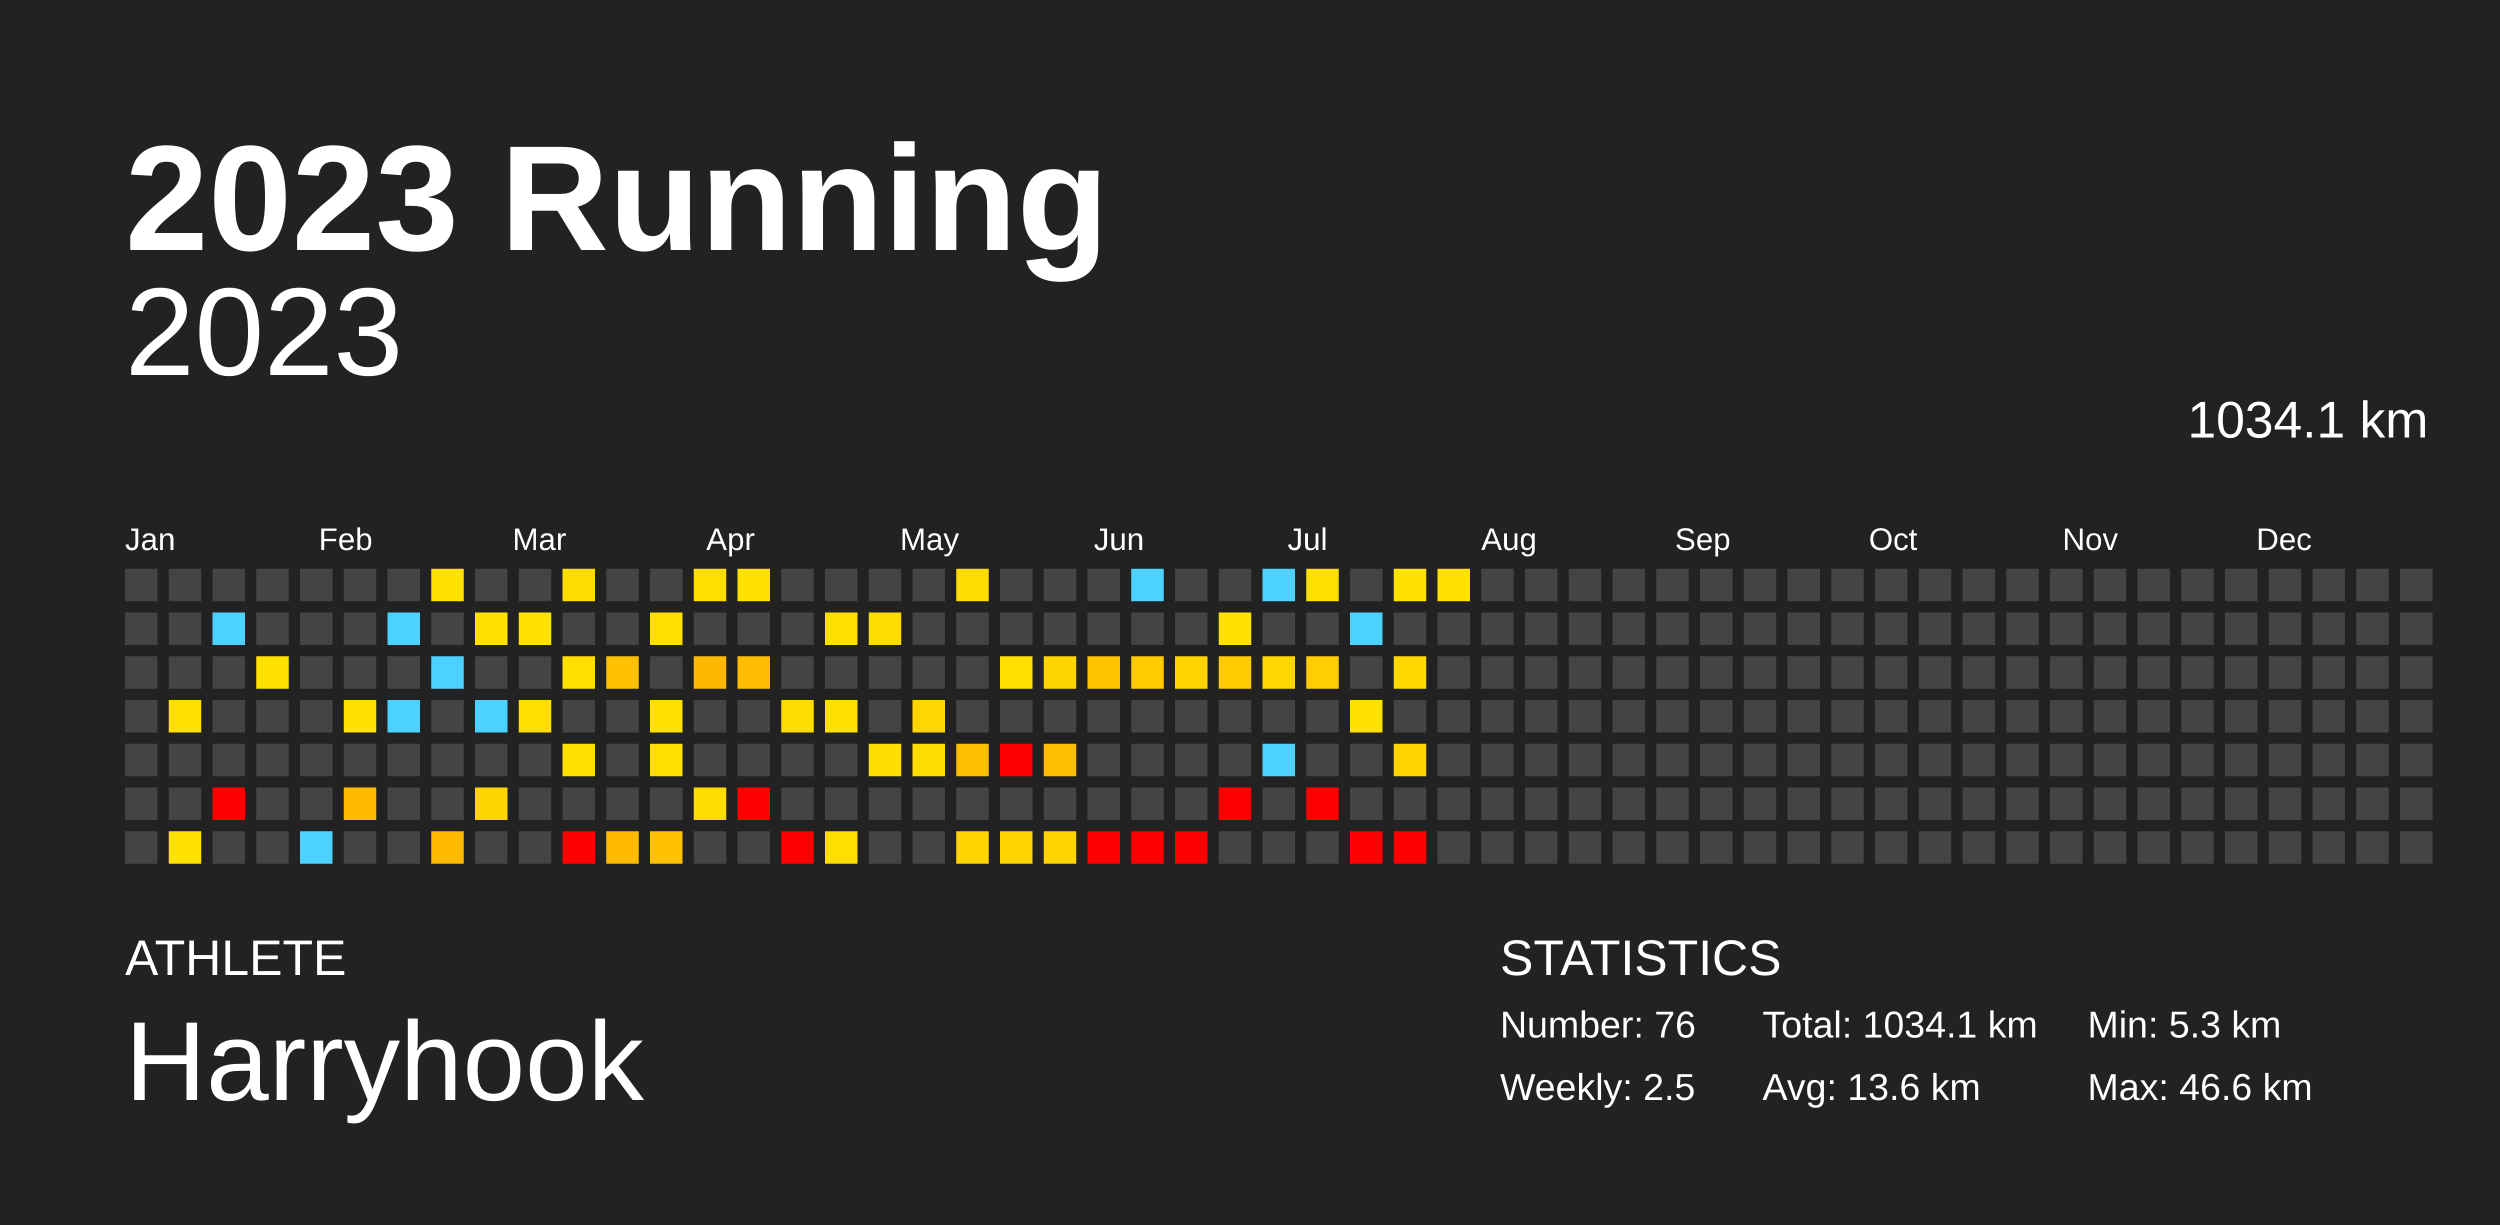
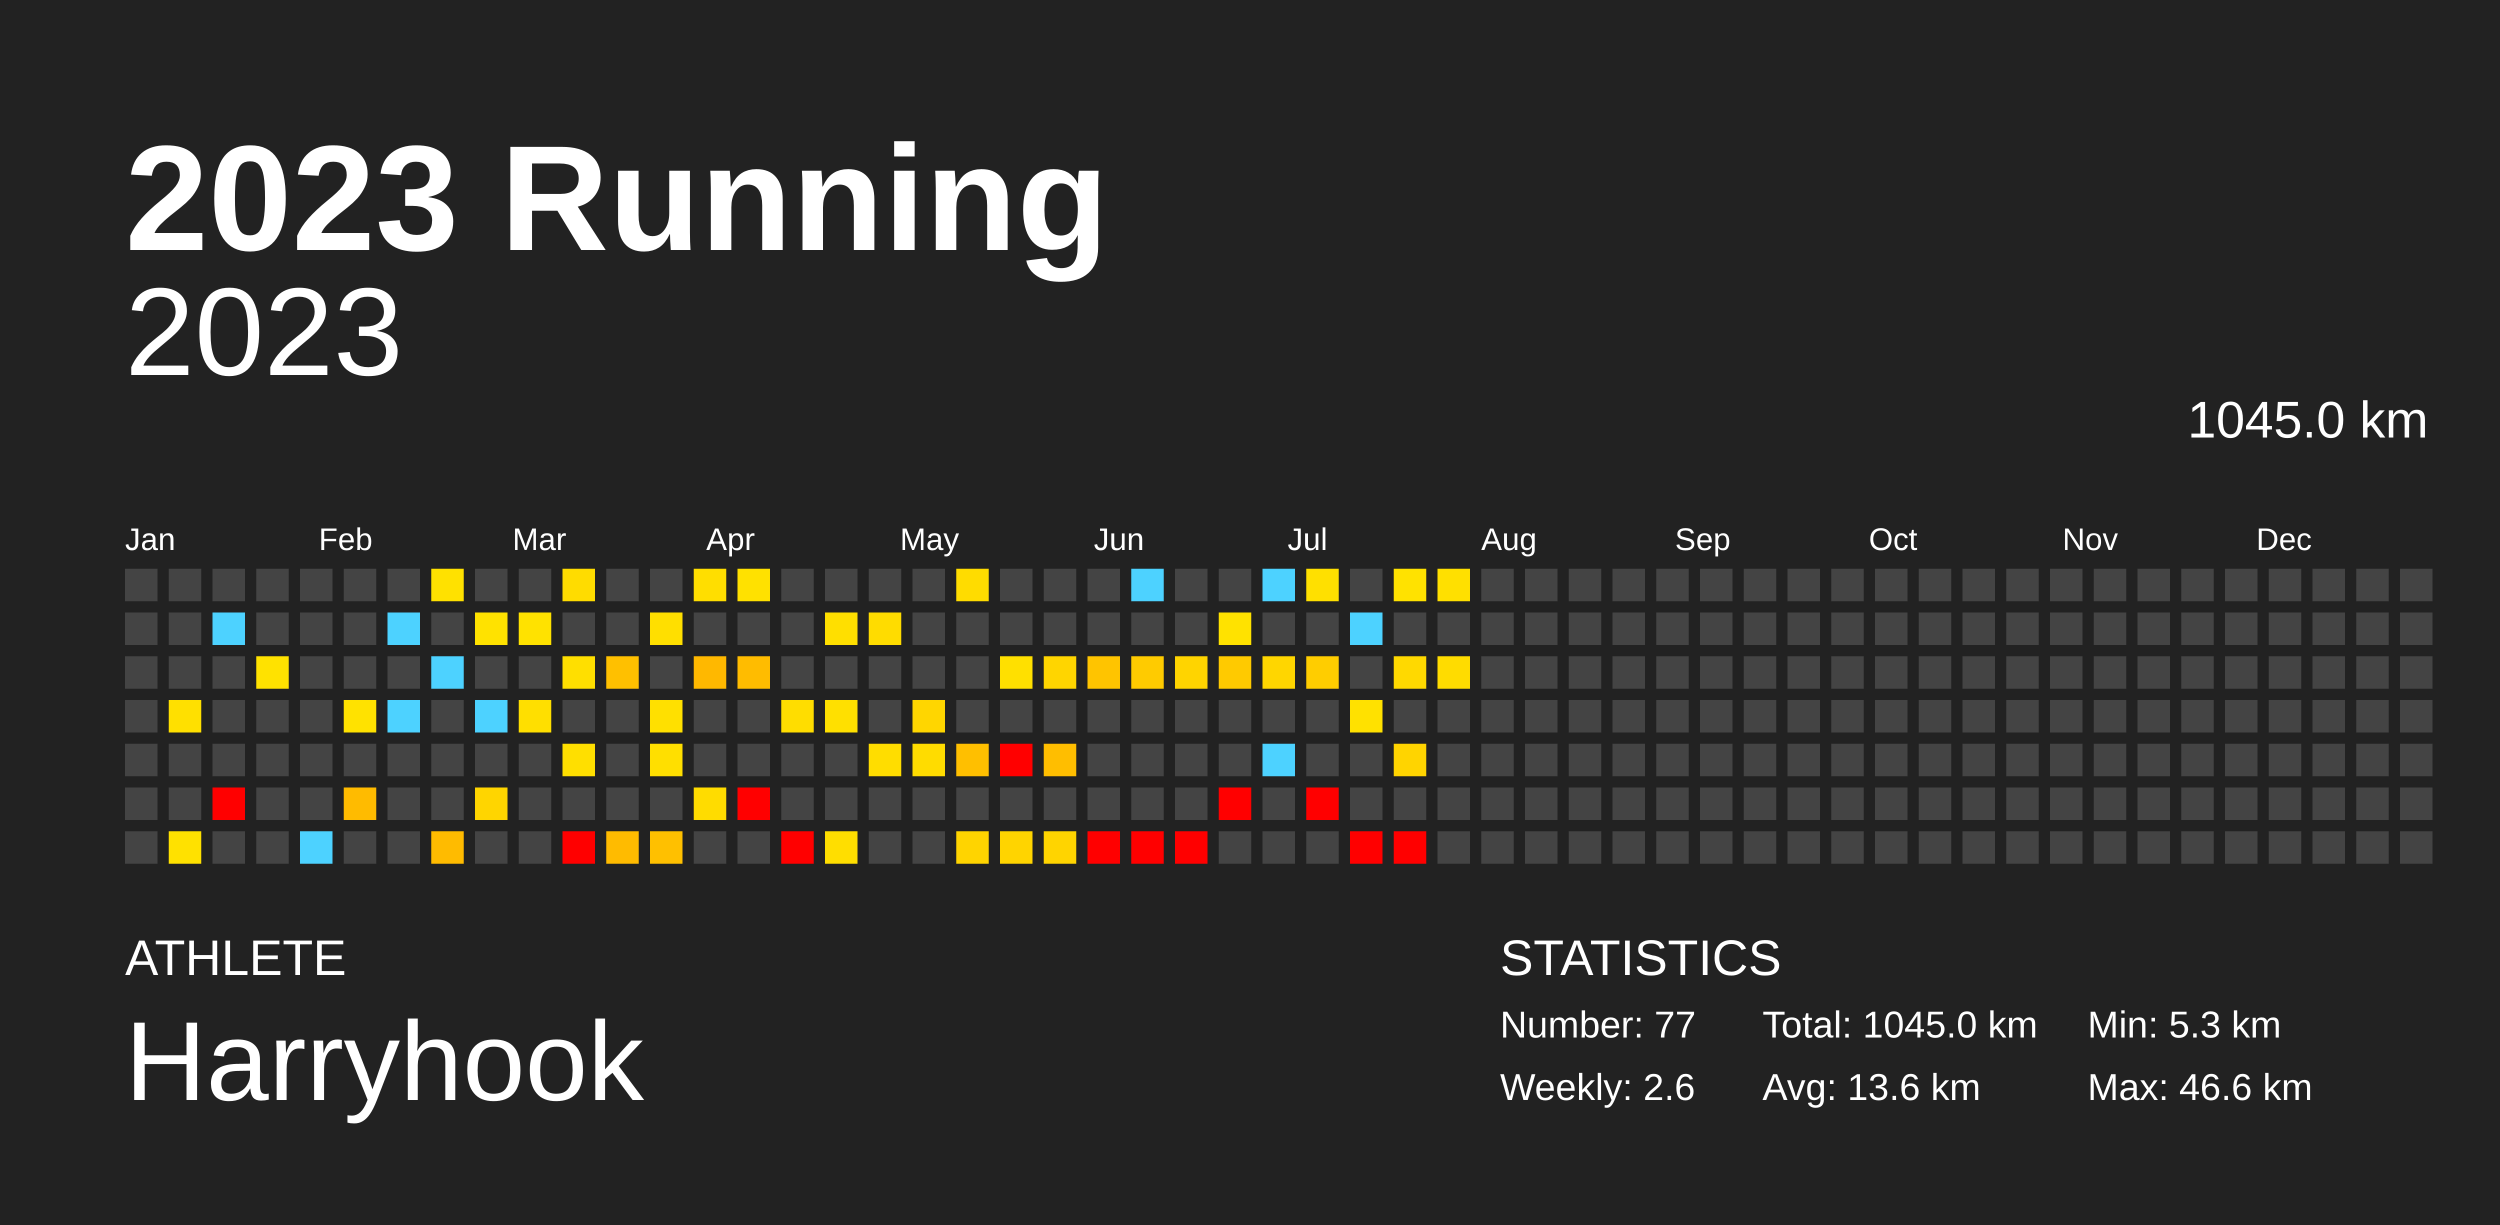
<svg xmlns="http://www.w3.org/2000/svg" baseProfile="full" height="98mm" version="1.1" viewBox="0,0,200,98" width="200mm">
  <defs />
  <rect fill="#222222" height="98" width="200" x="0" y="0" />
  <text fill="#FFFFFF" style="font-size:12px; font-family:Arial; font-weight:bold;" x="10" y="20">2023 Running</text>
  <text fill="#FFFFFF" style="font-size:4px; font-family:Arial" x="10" y="78">ATHLETE</text>
  <text fill="#FFFFFF" style="font-size:9px; font-family:Arial" x="10" y="88">Harryhook</text>
  <text fill="#FFFFFF" style="font-size:4px; font-family:Arial" x="120" y="78">STATISTICS</text>
-   <text fill="#FFFFFF" style="font-size:3px; font-family:Arial" x="120" y="83">Number: 76</text>
-   <text fill="#FFFFFF" style="font-size:3px; font-family:Arial" x="120" y="88">Weekly: 2.5</text>
-   <text fill="#FFFFFF" style="font-size:3px; font-family:Arial" x="141" y="83">Total: 1034.1 km</text>
+   <text fill="#FFFFFF" style="font-size:3px; font-family:Arial" x="120" y="83">Number: 77</text>
+   <text fill="#FFFFFF" style="font-size:3px; font-family:Arial" x="120" y="88">Weekly: 2.6</text>
+   <text fill="#FFFFFF" style="font-size:3px; font-family:Arial" x="141" y="83">Total: 1045.0 km</text>
  <text fill="#FFFFFF" style="font-size:3px; font-family:Arial" x="141" y="88">Avg: 13.6 km</text>
  <text fill="#FFFFFF" style="font-size:3px; font-family:Arial" x="167" y="83">Min: 5.3 km</text>
  <text fill="#FFFFFF" style="font-size:3px; font-family:Arial" x="167" y="88">Max: 46.6 km</text>
  <text alignment-baseline="hanging" fill="#FFFFFF" style="font-size:10.0px; font-family:Arial;" x="10" y="30">2023</text>
-   <text alignment-baseline="hanging" fill="#FFFFFF" style="font-size:4.125px; font-family:Arial;" x="175" y="35">1034.1 km</text>
+   <text alignment-baseline="hanging" fill="#FFFFFF" style="font-size:4.125px; font-family:Arial;" x="175" y="35">1045.0 km</text>
  <text fill="#FFFFFF" style="font-size:2.5px; font-family:Arial" x="10.0" y="44">Jan</text>
  <text fill="#FFFFFF" style="font-size:2.5px; font-family:Arial" x="25.5" y="44">Feb</text>
  <text fill="#FFFFFF" style="font-size:2.5px; font-family:Arial" x="41.0" y="44">Mar</text>
  <text fill="#FFFFFF" style="font-size:2.5px; font-family:Arial" x="56.5" y="44">Apr</text>
  <text fill="#FFFFFF" style="font-size:2.5px; font-family:Arial" x="72.0" y="44">May</text>
  <text fill="#FFFFFF" style="font-size:2.5px; font-family:Arial" x="87.5" y="44">Jun</text>
  <text fill="#FFFFFF" style="font-size:2.5px; font-family:Arial" x="103.0" y="44">Jul</text>
  <text fill="#FFFFFF" style="font-size:2.5px; font-family:Arial" x="118.5" y="44">Aug</text>
  <text fill="#FFFFFF" style="font-size:2.5px; font-family:Arial" x="134.0" y="44">Sep</text>
  <text fill="#FFFFFF" style="font-size:2.5px; font-family:Arial" x="149.5" y="44">Oct</text>
  <text fill="#FFFFFF" style="font-size:2.5px; font-family:Arial" x="165.0" y="44">Nov</text>
  <text fill="#FFFFFF" style="font-size:2.5px; font-family:Arial" x="180.5" y="44">Dec</text>
  <rect fill="#444444" height="2.6" width="2.6" x="10.0" y="45.5" />
  <rect fill="#444444" height="2.6" width="2.6" x="10.0" y="49.0" />
  <rect fill="#444444" height="2.6" width="2.6" x="10.0" y="52.5" />
  <rect fill="#444444" height="2.6" width="2.6" x="10.0" y="56.0" />
  <rect fill="#444444" height="2.6" width="2.6" x="10.0" y="59.5" />
  <rect fill="#444444" height="2.6" width="2.6" x="10.0" y="63.0" />
  <rect fill="#444444" height="2.6" width="2.6" x="10.0" y="66.5" />
  <rect fill="#444444" height="2.6" width="2.6" x="13.5" y="45.5" />
  <rect fill="#444444" height="2.6" width="2.6" x="13.5" y="49.0" />
  <rect fill="#444444" height="2.6" width="2.6" x="13.5" y="52.5" />
  <rect fill="#ffe000" height="2.6" width="2.6" x="13.5" y="56.0" />
  <rect fill="#444444" height="2.6" width="2.6" x="13.5" y="59.5" />
  <rect fill="#444444" height="2.6" width="2.6" x="13.5" y="63.0" />
  <rect fill="#ffe100" height="2.6" width="2.6" x="13.5" y="66.5" />
  <rect fill="#444444" height="2.6" width="2.6" x="17.0" y="45.5" />
  <rect fill="#4dd2ff" height="2.6" width="2.6" x="17.0" y="49.0" />
  <rect fill="#444444" height="2.6" width="2.6" x="17.0" y="52.5" />
  <rect fill="#444444" height="2.6" width="2.6" x="17.0" y="56.0" />
  <rect fill="#444444" height="2.6" width="2.6" x="17.0" y="59.5" />
  <rect fill="red" height="2.6" width="2.6" x="17.0" y="63.0" />
  <rect fill="#444444" height="2.6" width="2.6" x="17.0" y="66.5" />
  <rect fill="#444444" height="2.6" width="2.6" x="20.5" y="45.5" />
  <rect fill="#444444" height="2.6" width="2.6" x="20.5" y="49.0" />
  <rect fill="#ffe200" height="2.6" width="2.6" x="20.5" y="52.5" />
  <rect fill="#444444" height="2.6" width="2.6" x="20.5" y="56.0" />
  <rect fill="#444444" height="2.6" width="2.6" x="20.5" y="59.5" />
  <rect fill="#444444" height="2.6" width="2.6" x="20.5" y="63.0" />
  <rect fill="#444444" height="2.6" width="2.6" x="20.5" y="66.5" />
  <rect fill="#444444" height="2.6" width="2.6" x="24.0" y="45.5" />
  <rect fill="#444444" height="2.6" width="2.6" x="24.0" y="49.0" />
  <rect fill="#444444" height="2.6" width="2.6" x="24.0" y="52.5" />
  <rect fill="#444444" height="2.6" width="2.6" x="24.0" y="56.0" />
  <rect fill="#444444" height="2.6" width="2.6" x="24.0" y="59.5" />
  <rect fill="#444444" height="2.6" width="2.6" x="24.0" y="63.0" />
  <rect fill="#4dd2ff" height="2.6" width="2.6" x="24.0" y="66.5" />
  <rect fill="#444444" height="2.6" width="2.6" x="27.5" y="45.5" />
  <rect fill="#444444" height="2.6" width="2.6" x="27.5" y="49.0" />
  <rect fill="#444444" height="2.6" width="2.6" x="27.5" y="52.5" />
  <rect fill="#ffe200" height="2.6" width="2.6" x="27.5" y="56.0" />
  <rect fill="#444444" height="2.6" width="2.6" x="27.5" y="59.5" />
  <rect fill="#ffbb00" height="2.6" width="2.6" x="27.5" y="63.0" />
  <rect fill="#444444" height="2.6" width="2.6" x="27.5" y="66.5" />
  <rect fill="#444444" height="2.6" width="2.6" x="31.0" y="45.5" />
  <rect fill="#4dd2ff" height="2.6" width="2.6" x="31.0" y="49.0" />
  <rect fill="#444444" height="2.6" width="2.6" x="31.0" y="52.5" />
  <rect fill="#4dd2ff" height="2.6" width="2.6" x="31.0" y="56.0" />
  <rect fill="#444444" height="2.6" width="2.6" x="31.0" y="59.5" />
  <rect fill="#444444" height="2.6" width="2.6" x="31.0" y="63.0" />
  <rect fill="#444444" height="2.6" width="2.6" x="31.0" y="66.5" />
  <rect fill="#ffe100" height="2.6" width="2.6" x="34.5" y="45.5" />
  <rect fill="#444444" height="2.6" width="2.6" x="34.5" y="49.0" />
  <rect fill="#4dd2ff" height="2.6" width="2.6" x="34.5" y="52.5" />
  <rect fill="#444444" height="2.6" width="2.6" x="34.5" y="56.0" />
  <rect fill="#444444" height="2.6" width="2.6" x="34.5" y="59.5" />
  <rect fill="#444444" height="2.6" width="2.6" x="34.5" y="63.0" />
  <rect fill="#ffbb00" height="2.6" width="2.6" x="34.5" y="66.5" />
  <rect fill="#444444" height="2.6" width="2.6" x="38.0" y="45.5" />
  <rect fill="#ffe200" height="2.6" width="2.6" x="38.0" y="49.0" />
  <rect fill="#444444" height="2.6" width="2.6" x="38.0" y="52.5" />
  <rect fill="#4dd2ff" height="2.6" width="2.6" x="38.0" y="56.0" />
  <rect fill="#444444" height="2.6" width="2.6" x="38.0" y="59.5" />
  <rect fill="#ffd500" height="2.6" width="2.6" x="38.0" y="63.0" />
  <rect fill="#444444" height="2.6" width="2.6" x="38.0" y="66.5" />
  <rect fill="#444444" height="2.6" width="2.6" x="41.5" y="45.5" />
  <rect fill="#ffe200" height="2.6" width="2.6" x="41.5" y="49.0" />
  <rect fill="#444444" height="2.6" width="2.6" x="41.5" y="52.5" />
  <rect fill="#ffdf00" height="2.6" width="2.6" x="41.5" y="56.0" />
  <rect fill="#444444" height="2.6" width="2.6" x="41.5" y="59.5" />
  <rect fill="#444444" height="2.6" width="2.6" x="41.5" y="63.0" />
  <rect fill="#444444" height="2.6" width="2.6" x="41.5" y="66.5" />
  <rect fill="#ffdc00" height="2.6" width="2.6" x="45.0" y="45.5" />
  <rect fill="#444444" height="2.6" width="2.6" x="45.0" y="49.0" />
  <rect fill="#ffdf00" height="2.6" width="2.6" x="45.0" y="52.5" />
  <rect fill="#444444" height="2.6" width="2.6" x="45.0" y="56.0" />
  <rect fill="#ffdf00" height="2.6" width="2.6" x="45.0" y="59.5" />
  <rect fill="#444444" height="2.6" width="2.6" x="45.0" y="63.0" />
  <rect fill="red" height="2.6" width="2.6" x="45.0" y="66.5" />
  <rect fill="#444444" height="2.6" width="2.6" x="48.5" y="45.5" />
  <rect fill="#444444" height="2.6" width="2.6" x="48.5" y="49.0" />
  <rect fill="#ffc000" height="2.6" width="2.6" x="48.5" y="52.5" />
  <rect fill="#444444" height="2.6" width="2.6" x="48.5" y="56.0" />
  <rect fill="#444444" height="2.6" width="2.6" x="48.5" y="59.5" />
  <rect fill="#444444" height="2.6" width="2.6" x="48.5" y="63.0" />
  <rect fill="#ffbb00" height="2.6" width="2.6" x="48.5" y="66.5" />
  <rect fill="#444444" height="2.6" width="2.6" x="52.0" y="45.5" />
  <rect fill="#ffdf00" height="2.6" width="2.6" x="52.0" y="49.0" />
  <rect fill="#444444" height="2.6" width="2.6" x="52.0" y="52.5" />
  <rect fill="#ffe000" height="2.6" width="2.6" x="52.0" y="56.0" />
  <rect fill="#ffdf00" height="2.6" width="2.6" x="52.0" y="59.5" />
  <rect fill="#444444" height="2.6" width="2.6" x="52.0" y="63.0" />
  <rect fill="#ffc000" height="2.6" width="2.6" x="52.0" y="66.5" />
  <rect fill="#ffde00" height="2.6" width="2.6" x="55.5" y="45.5" />
  <rect fill="#444444" height="2.6" width="2.6" x="55.5" y="49.0" />
  <rect fill="#ffb800" height="2.6" width="2.6" x="55.5" y="52.5" />
  <rect fill="#444444" height="2.6" width="2.6" x="55.5" y="56.0" />
  <rect fill="#444444" height="2.6" width="2.6" x="55.5" y="59.5" />
  <rect fill="#ffdc00" height="2.6" width="2.6" x="55.5" y="63.0" />
  <rect fill="#444444" height="2.6" width="2.6" x="55.5" y="66.5" />
  <rect fill="#ffe100" height="2.6" width="2.6" x="59.0" y="45.5" />
  <rect fill="#444444" height="2.6" width="2.6" x="59.0" y="49.0" />
  <rect fill="#ffbc00" height="2.6" width="2.6" x="59.0" y="52.5" />
  <rect fill="#444444" height="2.6" width="2.6" x="59.0" y="56.0" />
  <rect fill="#444444" height="2.6" width="2.6" x="59.0" y="59.5" />
  <rect fill="red" height="2.6" width="2.6" x="59.0" y="63.0" />
  <rect fill="#444444" height="2.6" width="2.6" x="59.0" y="66.5" />
  <rect fill="#444444" height="2.6" width="2.6" x="62.5" y="45.5" />
  <rect fill="#444444" height="2.6" width="2.6" x="62.5" y="49.0" />
  <rect fill="#444444" height="2.6" width="2.6" x="62.5" y="52.5" />
  <rect fill="#ffdd00" height="2.6" width="2.6" x="62.5" y="56.0" />
  <rect fill="#444444" height="2.6" width="2.6" x="62.5" y="59.5" />
  <rect fill="#444444" height="2.6" width="2.6" x="62.5" y="63.0" />
  <rect fill="red" height="2.6" width="2.6" x="62.5" y="66.5" />
  <rect fill="#444444" height="2.6" width="2.6" x="66.0" y="45.5" />
  <rect fill="#ffdf00" height="2.6" width="2.6" x="66.0" y="49.0" />
  <rect fill="#444444" height="2.6" width="2.6" x="66.0" y="52.5" />
  <rect fill="#ffe000" height="2.6" width="2.6" x="66.0" y="56.0" />
  <rect fill="#444444" height="2.6" width="2.6" x="66.0" y="59.5" />
  <rect fill="#444444" height="2.6" width="2.6" x="66.0" y="63.0" />
  <rect fill="#ffde00" height="2.6" width="2.6" x="66.0" y="66.5" />
  <rect fill="#444444" height="2.6" width="2.6" x="69.5" y="45.5" />
  <rect fill="#ffdc00" height="2.6" width="2.6" x="69.5" y="49.0" />
  <rect fill="#444444" height="2.6" width="2.6" x="69.5" y="52.5" />
  <rect fill="#444444" height="2.6" width="2.6" x="69.5" y="56.0" />
  <rect fill="#ffdd00" height="2.6" width="2.6" x="69.5" y="59.5" />
  <rect fill="#444444" height="2.6" width="2.6" x="69.5" y="63.0" />
  <rect fill="#444444" height="2.6" width="2.6" x="69.5" y="66.5" />
  <rect fill="#444444" height="2.6" width="2.6" x="73.0" y="45.5" />
  <rect fill="#444444" height="2.6" width="2.6" x="73.0" y="49.0" />
  <rect fill="#444444" height="2.6" width="2.6" x="73.0" y="52.5" />
  <rect fill="#ffd600" height="2.6" width="2.6" x="73.0" y="56.0" />
  <rect fill="#ffdc00" height="2.6" width="2.6" x="73.0" y="59.5" />
  <rect fill="#444444" height="2.6" width="2.6" x="73.0" y="63.0" />
  <rect fill="#444444" height="2.6" width="2.6" x="73.0" y="66.5" />
  <rect fill="#ffdc00" height="2.6" width="2.6" x="76.5" y="45.5" />
  <rect fill="#444444" height="2.6" width="2.6" x="76.5" y="49.0" />
  <rect fill="#444444" height="2.6" width="2.6" x="76.5" y="52.5" />
  <rect fill="#444444" height="2.6" width="2.6" x="76.5" y="56.0" />
  <rect fill="#ffbf00" height="2.6" width="2.6" x="76.5" y="59.5" />
  <rect fill="#444444" height="2.6" width="2.6" x="76.5" y="63.0" />
  <rect fill="#ffd400" height="2.6" width="2.6" x="76.5" y="66.5" />
  <rect fill="#444444" height="2.6" width="2.6" x="80.0" y="45.5" />
  <rect fill="#444444" height="2.6" width="2.6" x="80.0" y="49.0" />
  <rect fill="#ffe000" height="2.6" width="2.6" x="80.0" y="52.5" />
  <rect fill="#444444" height="2.6" width="2.6" x="80.0" y="56.0" />
  <rect fill="red" height="2.6" width="2.6" x="80.0" y="59.5" />
  <rect fill="#444444" height="2.6" width="2.6" x="80.0" y="63.0" />
  <rect fill="#ffd400" height="2.6" width="2.6" x="80.0" y="66.5" />
  <rect fill="#444444" height="2.6" width="2.6" x="83.5" y="45.5" />
  <rect fill="#444444" height="2.6" width="2.6" x="83.5" y="49.0" />
  <rect fill="#ffd500" height="2.6" width="2.6" x="83.5" y="52.5" />
  <rect fill="#444444" height="2.6" width="2.6" x="83.5" y="56.0" />
  <rect fill="#ffbe00" height="2.6" width="2.6" x="83.5" y="59.5" />
  <rect fill="#444444" height="2.6" width="2.6" x="83.5" y="63.0" />
  <rect fill="#ffd400" height="2.6" width="2.6" x="83.5" y="66.5" />
  <rect fill="#444444" height="2.6" width="2.6" x="87.0" y="45.5" />
  <rect fill="#444444" height="2.6" width="2.6" x="87.0" y="49.0" />
  <rect fill="#ffc400" height="2.6" width="2.6" x="87.0" y="52.5" />
  <rect fill="#444444" height="2.6" width="2.6" x="87.0" y="56.0" />
  <rect fill="#444444" height="2.6" width="2.6" x="87.0" y="59.5" />
  <rect fill="#444444" height="2.6" width="2.6" x="87.0" y="63.0" />
  <rect fill="red" height="2.6" width="2.6" x="87.0" y="66.5" />
  <rect fill="#4dd2ff" height="2.6" width="2.6" x="90.5" y="45.5" />
  <rect fill="#444444" height="2.6" width="2.6" x="90.5" y="49.0" />
  <rect fill="#ffcb00" height="2.6" width="2.6" x="90.5" y="52.5" />
  <rect fill="#444444" height="2.6" width="2.6" x="90.5" y="56.0" />
  <rect fill="#444444" height="2.6" width="2.6" x="90.5" y="59.5" />
  <rect fill="#444444" height="2.6" width="2.6" x="90.5" y="63.0" />
  <rect fill="red" height="2.6" width="2.6" x="90.5" y="66.5" />
  <rect fill="#444444" height="2.6" width="2.6" x="94.0" y="45.5" />
  <rect fill="#444444" height="2.6" width="2.6" x="94.0" y="49.0" />
  <rect fill="#ffd400" height="2.6" width="2.6" x="94.0" y="52.5" />
  <rect fill="#444444" height="2.6" width="2.6" x="94.0" y="56.0" />
  <rect fill="#444444" height="2.6" width="2.6" x="94.0" y="59.5" />
  <rect fill="#444444" height="2.6" width="2.6" x="94.0" y="63.0" />
  <rect fill="red" height="2.6" width="2.6" x="94.0" y="66.5" />
  <rect fill="#444444" height="2.6" width="2.6" x="97.5" y="45.5" />
  <rect fill="#ffe200" height="2.6" width="2.6" x="97.5" y="49.0" />
  <rect fill="#ffca00" height="2.6" width="2.6" x="97.5" y="52.5" />
  <rect fill="#444444" height="2.6" width="2.6" x="97.5" y="56.0" />
  <rect fill="#444444" height="2.6" width="2.6" x="97.5" y="59.5" />
  <rect fill="red" height="2.6" width="2.6" x="97.5" y="63.0" />
  <rect fill="#444444" height="2.6" width="2.6" x="97.5" y="66.5" />
  <rect fill="#4dd2ff" height="2.6" width="2.6" x="101.0" y="45.5" />
  <rect fill="#444444" height="2.6" width="2.6" x="101.0" y="49.0" />
  <rect fill="#ffd600" height="2.6" width="2.6" x="101.0" y="52.5" />
  <rect fill="#444444" height="2.6" width="2.6" x="101.0" y="56.0" />
  <rect fill="#4dd2ff" height="2.6" width="2.6" x="101.0" y="59.5" />
  <rect fill="#444444" height="2.6" width="2.6" x="101.0" y="63.0" />
  <rect fill="#444444" height="2.6" width="2.6" x="101.0" y="66.5" />
  <rect fill="#ffe000" height="2.6" width="2.6" x="104.5" y="45.5" />
  <rect fill="#444444" height="2.6" width="2.6" x="104.5" y="49.0" />
  <rect fill="#ffcd00" height="2.6" width="2.6" x="104.5" y="52.5" />
  <rect fill="#444444" height="2.6" width="2.6" x="104.5" y="56.0" />
  <rect fill="#444444" height="2.6" width="2.6" x="104.5" y="59.5" />
  <rect fill="red" height="2.6" width="2.6" x="104.5" y="63.0" />
  <rect fill="#444444" height="2.6" width="2.6" x="104.5" y="66.5" />
  <rect fill="#444444" height="2.6" width="2.6" x="108.0" y="45.5" />
  <rect fill="#4dd2ff" height="2.6" width="2.6" x="108.0" y="49.0" />
  <rect fill="#444444" height="2.6" width="2.6" x="108.0" y="52.5" />
  <rect fill="#ffe100" height="2.6" width="2.6" x="108.0" y="56.0" />
  <rect fill="#444444" height="2.6" width="2.6" x="108.0" y="59.5" />
  <rect fill="#444444" height="2.6" width="2.6" x="108.0" y="63.0" />
  <rect fill="red" height="2.6" width="2.6" x="108.0" y="66.5" />
  <rect fill="#ffe200" height="2.6" width="2.6" x="111.5" y="45.5" />
  <rect fill="#444444" height="2.6" width="2.6" x="111.5" y="49.0" />
  <rect fill="#ffd900" height="2.6" width="2.6" x="111.5" y="52.5" />
  <rect fill="#444444" height="2.6" width="2.6" x="111.5" y="56.0" />
  <rect fill="#ffd400" height="2.6" width="2.6" x="111.5" y="59.5" />
  <rect fill="#444444" height="2.6" width="2.6" x="111.5" y="63.0" />
  <rect fill="red" height="2.6" width="2.6" x="111.5" y="66.5" />
  <rect fill="#ffe000" height="2.6" width="2.6" x="115.0" y="45.5" />
  <rect fill="#444444" height="2.6" width="2.6" x="115.0" y="49.0" />
-   <rect fill="#444444" height="2.6" width="2.6" x="115.0" y="52.5" />
+   <rect fill="#ffdc00" height="2.6" width="2.6" x="115.0" y="52.5" />
  <rect fill="#444444" height="2.6" width="2.6" x="115.0" y="56.0" />
  <rect fill="#444444" height="2.6" width="2.6" x="115.0" y="59.5" />
  <rect fill="#444444" height="2.6" width="2.6" x="115.0" y="63.0" />
  <rect fill="#444444" height="2.6" width="2.6" x="115.0" y="66.5" />
  <rect fill="#444444" height="2.6" width="2.6" x="118.5" y="45.5" />
  <rect fill="#444444" height="2.6" width="2.6" x="118.5" y="49.0" />
  <rect fill="#444444" height="2.6" width="2.6" x="118.5" y="52.5" />
  <rect fill="#444444" height="2.6" width="2.6" x="118.5" y="56.0" />
  <rect fill="#444444" height="2.6" width="2.6" x="118.5" y="59.5" />
  <rect fill="#444444" height="2.6" width="2.6" x="118.5" y="63.0" />
  <rect fill="#444444" height="2.6" width="2.6" x="118.5" y="66.5" />
  <rect fill="#444444" height="2.6" width="2.6" x="122.0" y="45.5" />
  <rect fill="#444444" height="2.6" width="2.6" x="122.0" y="49.0" />
  <rect fill="#444444" height="2.6" width="2.6" x="122.0" y="52.5" />
  <rect fill="#444444" height="2.6" width="2.6" x="122.0" y="56.0" />
  <rect fill="#444444" height="2.6" width="2.6" x="122.0" y="59.5" />
  <rect fill="#444444" height="2.6" width="2.6" x="122.0" y="63.0" />
  <rect fill="#444444" height="2.6" width="2.6" x="122.0" y="66.5" />
  <rect fill="#444444" height="2.6" width="2.6" x="125.5" y="45.5" />
  <rect fill="#444444" height="2.6" width="2.6" x="125.5" y="49.0" />
  <rect fill="#444444" height="2.6" width="2.6" x="125.5" y="52.5" />
  <rect fill="#444444" height="2.6" width="2.6" x="125.5" y="56.0" />
  <rect fill="#444444" height="2.6" width="2.6" x="125.5" y="59.5" />
  <rect fill="#444444" height="2.6" width="2.6" x="125.5" y="63.0" />
  <rect fill="#444444" height="2.6" width="2.6" x="125.5" y="66.5" />
  <rect fill="#444444" height="2.6" width="2.6" x="129.0" y="45.5" />
  <rect fill="#444444" height="2.6" width="2.6" x="129.0" y="49.0" />
  <rect fill="#444444" height="2.6" width="2.6" x="129.0" y="52.5" />
  <rect fill="#444444" height="2.6" width="2.6" x="129.0" y="56.0" />
  <rect fill="#444444" height="2.6" width="2.6" x="129.0" y="59.5" />
  <rect fill="#444444" height="2.6" width="2.6" x="129.0" y="63.0" />
  <rect fill="#444444" height="2.6" width="2.6" x="129.0" y="66.5" />
  <rect fill="#444444" height="2.6" width="2.6" x="132.5" y="45.5" />
  <rect fill="#444444" height="2.6" width="2.6" x="132.5" y="49.0" />
  <rect fill="#444444" height="2.6" width="2.6" x="132.5" y="52.5" />
  <rect fill="#444444" height="2.6" width="2.6" x="132.5" y="56.0" />
  <rect fill="#444444" height="2.6" width="2.6" x="132.5" y="59.5" />
  <rect fill="#444444" height="2.6" width="2.6" x="132.5" y="63.0" />
  <rect fill="#444444" height="2.6" width="2.6" x="132.5" y="66.5" />
  <rect fill="#444444" height="2.6" width="2.6" x="136.0" y="45.5" />
  <rect fill="#444444" height="2.6" width="2.6" x="136.0" y="49.0" />
  <rect fill="#444444" height="2.6" width="2.6" x="136.0" y="52.5" />
  <rect fill="#444444" height="2.6" width="2.6" x="136.0" y="56.0" />
  <rect fill="#444444" height="2.6" width="2.6" x="136.0" y="59.5" />
  <rect fill="#444444" height="2.6" width="2.6" x="136.0" y="63.0" />
  <rect fill="#444444" height="2.6" width="2.6" x="136.0" y="66.5" />
  <rect fill="#444444" height="2.6" width="2.6" x="139.5" y="45.5" />
  <rect fill="#444444" height="2.6" width="2.6" x="139.5" y="49.0" />
  <rect fill="#444444" height="2.6" width="2.6" x="139.5" y="52.5" />
  <rect fill="#444444" height="2.6" width="2.6" x="139.5" y="56.0" />
  <rect fill="#444444" height="2.6" width="2.6" x="139.5" y="59.5" />
  <rect fill="#444444" height="2.6" width="2.6" x="139.5" y="63.0" />
  <rect fill="#444444" height="2.6" width="2.6" x="139.5" y="66.5" />
  <rect fill="#444444" height="2.6" width="2.6" x="143.0" y="45.5" />
  <rect fill="#444444" height="2.6" width="2.6" x="143.0" y="49.0" />
  <rect fill="#444444" height="2.6" width="2.6" x="143.0" y="52.5" />
  <rect fill="#444444" height="2.6" width="2.6" x="143.0" y="56.0" />
  <rect fill="#444444" height="2.6" width="2.6" x="143.0" y="59.5" />
  <rect fill="#444444" height="2.6" width="2.6" x="143.0" y="63.0" />
  <rect fill="#444444" height="2.6" width="2.6" x="143.0" y="66.5" />
  <rect fill="#444444" height="2.6" width="2.6" x="146.5" y="45.5" />
  <rect fill="#444444" height="2.6" width="2.6" x="146.5" y="49.0" />
  <rect fill="#444444" height="2.6" width="2.6" x="146.5" y="52.5" />
  <rect fill="#444444" height="2.6" width="2.6" x="146.5" y="56.0" />
  <rect fill="#444444" height="2.6" width="2.6" x="146.5" y="59.5" />
  <rect fill="#444444" height="2.6" width="2.6" x="146.5" y="63.0" />
  <rect fill="#444444" height="2.6" width="2.6" x="146.5" y="66.5" />
  <rect fill="#444444" height="2.6" width="2.6" x="150.0" y="45.5" />
  <rect fill="#444444" height="2.6" width="2.6" x="150.0" y="49.0" />
  <rect fill="#444444" height="2.6" width="2.6" x="150.0" y="52.5" />
  <rect fill="#444444" height="2.6" width="2.6" x="150.0" y="56.0" />
  <rect fill="#444444" height="2.6" width="2.6" x="150.0" y="59.5" />
  <rect fill="#444444" height="2.6" width="2.6" x="150.0" y="63.0" />
  <rect fill="#444444" height="2.6" width="2.6" x="150.0" y="66.5" />
  <rect fill="#444444" height="2.6" width="2.6" x="153.5" y="45.5" />
  <rect fill="#444444" height="2.6" width="2.6" x="153.5" y="49.0" />
  <rect fill="#444444" height="2.6" width="2.6" x="153.5" y="52.5" />
  <rect fill="#444444" height="2.6" width="2.6" x="153.5" y="56.0" />
  <rect fill="#444444" height="2.6" width="2.6" x="153.5" y="59.5" />
  <rect fill="#444444" height="2.6" width="2.6" x="153.5" y="63.0" />
  <rect fill="#444444" height="2.6" width="2.6" x="153.5" y="66.5" />
  <rect fill="#444444" height="2.6" width="2.6" x="157.0" y="45.5" />
  <rect fill="#444444" height="2.6" width="2.6" x="157.0" y="49.0" />
  <rect fill="#444444" height="2.6" width="2.6" x="157.0" y="52.5" />
  <rect fill="#444444" height="2.6" width="2.6" x="157.0" y="56.0" />
  <rect fill="#444444" height="2.6" width="2.6" x="157.0" y="59.5" />
  <rect fill="#444444" height="2.6" width="2.6" x="157.0" y="63.0" />
  <rect fill="#444444" height="2.6" width="2.6" x="157.0" y="66.5" />
  <rect fill="#444444" height="2.6" width="2.6" x="160.5" y="45.5" />
  <rect fill="#444444" height="2.6" width="2.6" x="160.5" y="49.0" />
  <rect fill="#444444" height="2.6" width="2.6" x="160.5" y="52.5" />
  <rect fill="#444444" height="2.6" width="2.6" x="160.5" y="56.0" />
  <rect fill="#444444" height="2.6" width="2.6" x="160.5" y="59.5" />
  <rect fill="#444444" height="2.6" width="2.6" x="160.5" y="63.0" />
  <rect fill="#444444" height="2.6" width="2.6" x="160.5" y="66.5" />
  <rect fill="#444444" height="2.6" width="2.6" x="164.0" y="45.5" />
  <rect fill="#444444" height="2.6" width="2.6" x="164.0" y="49.0" />
  <rect fill="#444444" height="2.6" width="2.6" x="164.0" y="52.5" />
  <rect fill="#444444" height="2.6" width="2.6" x="164.0" y="56.0" />
  <rect fill="#444444" height="2.6" width="2.6" x="164.0" y="59.5" />
  <rect fill="#444444" height="2.6" width="2.6" x="164.0" y="63.0" />
  <rect fill="#444444" height="2.6" width="2.6" x="164.0" y="66.5" />
  <rect fill="#444444" height="2.6" width="2.6" x="167.5" y="45.5" />
  <rect fill="#444444" height="2.6" width="2.6" x="167.5" y="49.0" />
  <rect fill="#444444" height="2.6" width="2.6" x="167.5" y="52.5" />
  <rect fill="#444444" height="2.6" width="2.6" x="167.5" y="56.0" />
  <rect fill="#444444" height="2.6" width="2.6" x="167.5" y="59.5" />
  <rect fill="#444444" height="2.6" width="2.6" x="167.5" y="63.0" />
  <rect fill="#444444" height="2.6" width="2.6" x="167.5" y="66.5" />
  <rect fill="#444444" height="2.6" width="2.6" x="171.0" y="45.5" />
  <rect fill="#444444" height="2.6" width="2.6" x="171.0" y="49.0" />
  <rect fill="#444444" height="2.6" width="2.6" x="171.0" y="52.5" />
  <rect fill="#444444" height="2.6" width="2.6" x="171.0" y="56.0" />
  <rect fill="#444444" height="2.6" width="2.6" x="171.0" y="59.5" />
  <rect fill="#444444" height="2.6" width="2.6" x="171.0" y="63.0" />
  <rect fill="#444444" height="2.6" width="2.6" x="171.0" y="66.5" />
  <rect fill="#444444" height="2.6" width="2.6" x="174.5" y="45.5" />
  <rect fill="#444444" height="2.6" width="2.6" x="174.5" y="49.0" />
  <rect fill="#444444" height="2.6" width="2.6" x="174.5" y="52.5" />
  <rect fill="#444444" height="2.6" width="2.6" x="174.5" y="56.0" />
  <rect fill="#444444" height="2.6" width="2.6" x="174.5" y="59.5" />
  <rect fill="#444444" height="2.6" width="2.6" x="174.5" y="63.0" />
  <rect fill="#444444" height="2.6" width="2.6" x="174.5" y="66.5" />
  <rect fill="#444444" height="2.6" width="2.6" x="178.0" y="45.5" />
  <rect fill="#444444" height="2.6" width="2.6" x="178.0" y="49.0" />
  <rect fill="#444444" height="2.6" width="2.6" x="178.0" y="52.5" />
  <rect fill="#444444" height="2.6" width="2.6" x="178.0" y="56.0" />
  <rect fill="#444444" height="2.6" width="2.6" x="178.0" y="59.5" />
  <rect fill="#444444" height="2.6" width="2.6" x="178.0" y="63.0" />
  <rect fill="#444444" height="2.6" width="2.6" x="178.0" y="66.5" />
  <rect fill="#444444" height="2.6" width="2.6" x="181.5" y="45.5" />
  <rect fill="#444444" height="2.6" width="2.6" x="181.5" y="49.0" />
  <rect fill="#444444" height="2.6" width="2.6" x="181.5" y="52.5" />
  <rect fill="#444444" height="2.6" width="2.6" x="181.5" y="56.0" />
  <rect fill="#444444" height="2.6" width="2.6" x="181.5" y="59.5" />
  <rect fill="#444444" height="2.6" width="2.6" x="181.5" y="63.0" />
  <rect fill="#444444" height="2.6" width="2.6" x="181.5" y="66.5" />
  <rect fill="#444444" height="2.6" width="2.6" x="185.0" y="45.5" />
  <rect fill="#444444" height="2.6" width="2.6" x="185.0" y="49.0" />
  <rect fill="#444444" height="2.6" width="2.6" x="185.0" y="52.5" />
  <rect fill="#444444" height="2.6" width="2.6" x="185.0" y="56.0" />
  <rect fill="#444444" height="2.6" width="2.6" x="185.0" y="59.5" />
  <rect fill="#444444" height="2.6" width="2.6" x="185.0" y="63.0" />
  <rect fill="#444444" height="2.6" width="2.6" x="185.0" y="66.5" />
  <rect fill="#444444" height="2.6" width="2.6" x="188.5" y="45.5" />
  <rect fill="#444444" height="2.6" width="2.6" x="188.5" y="49.0" />
  <rect fill="#444444" height="2.6" width="2.6" x="188.5" y="52.5" />
  <rect fill="#444444" height="2.6" width="2.6" x="188.5" y="56.0" />
  <rect fill="#444444" height="2.6" width="2.6" x="188.5" y="59.5" />
  <rect fill="#444444" height="2.6" width="2.6" x="188.5" y="63.0" />
  <rect fill="#444444" height="2.6" width="2.6" x="188.5" y="66.5" />
  <rect fill="#444444" height="2.6" width="2.6" x="192.0" y="45.5" />
  <rect fill="#444444" height="2.6" width="2.6" x="192.0" y="49.0" />
  <rect fill="#444444" height="2.6" width="2.6" x="192.0" y="52.5" />
  <rect fill="#444444" height="2.6" width="2.6" x="192.0" y="56.0" />
  <rect fill="#444444" height="2.6" width="2.6" x="192.0" y="59.5" />
  <rect fill="#444444" height="2.6" width="2.6" x="192.0" y="63.0" />
  <rect fill="#444444" height="2.6" width="2.6" x="192.0" y="66.5" />
</svg>
